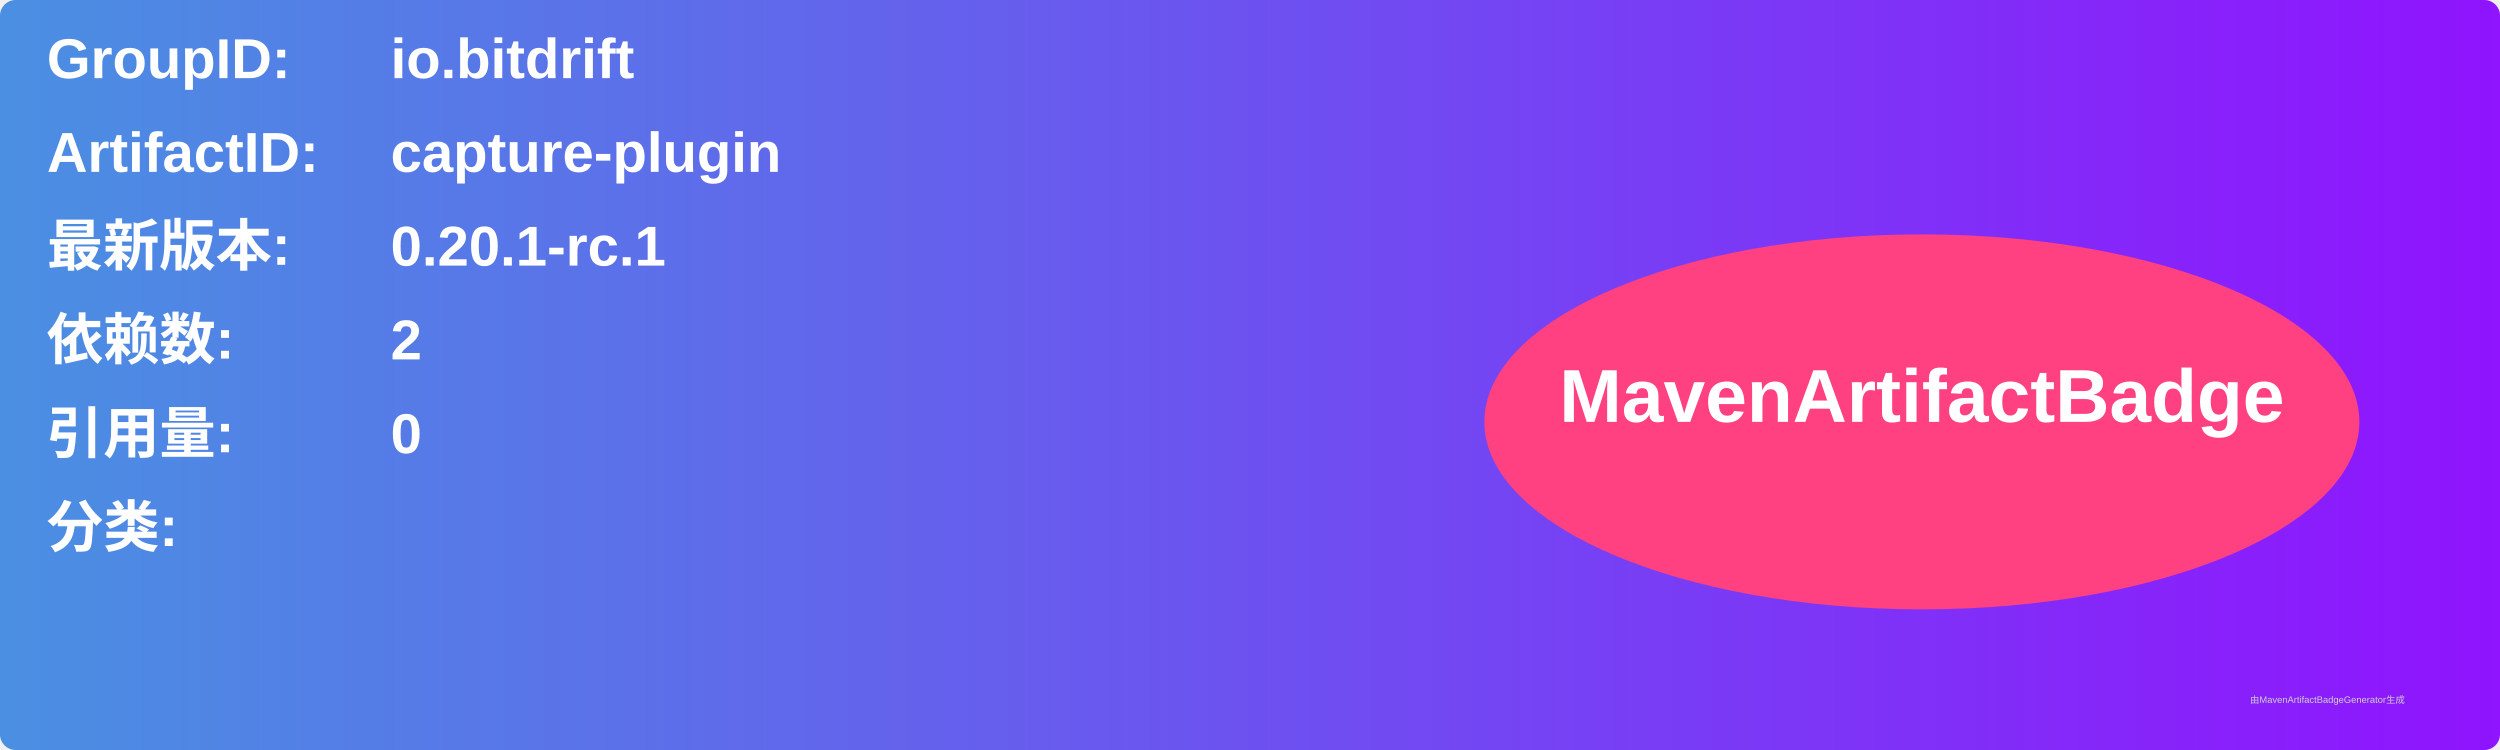
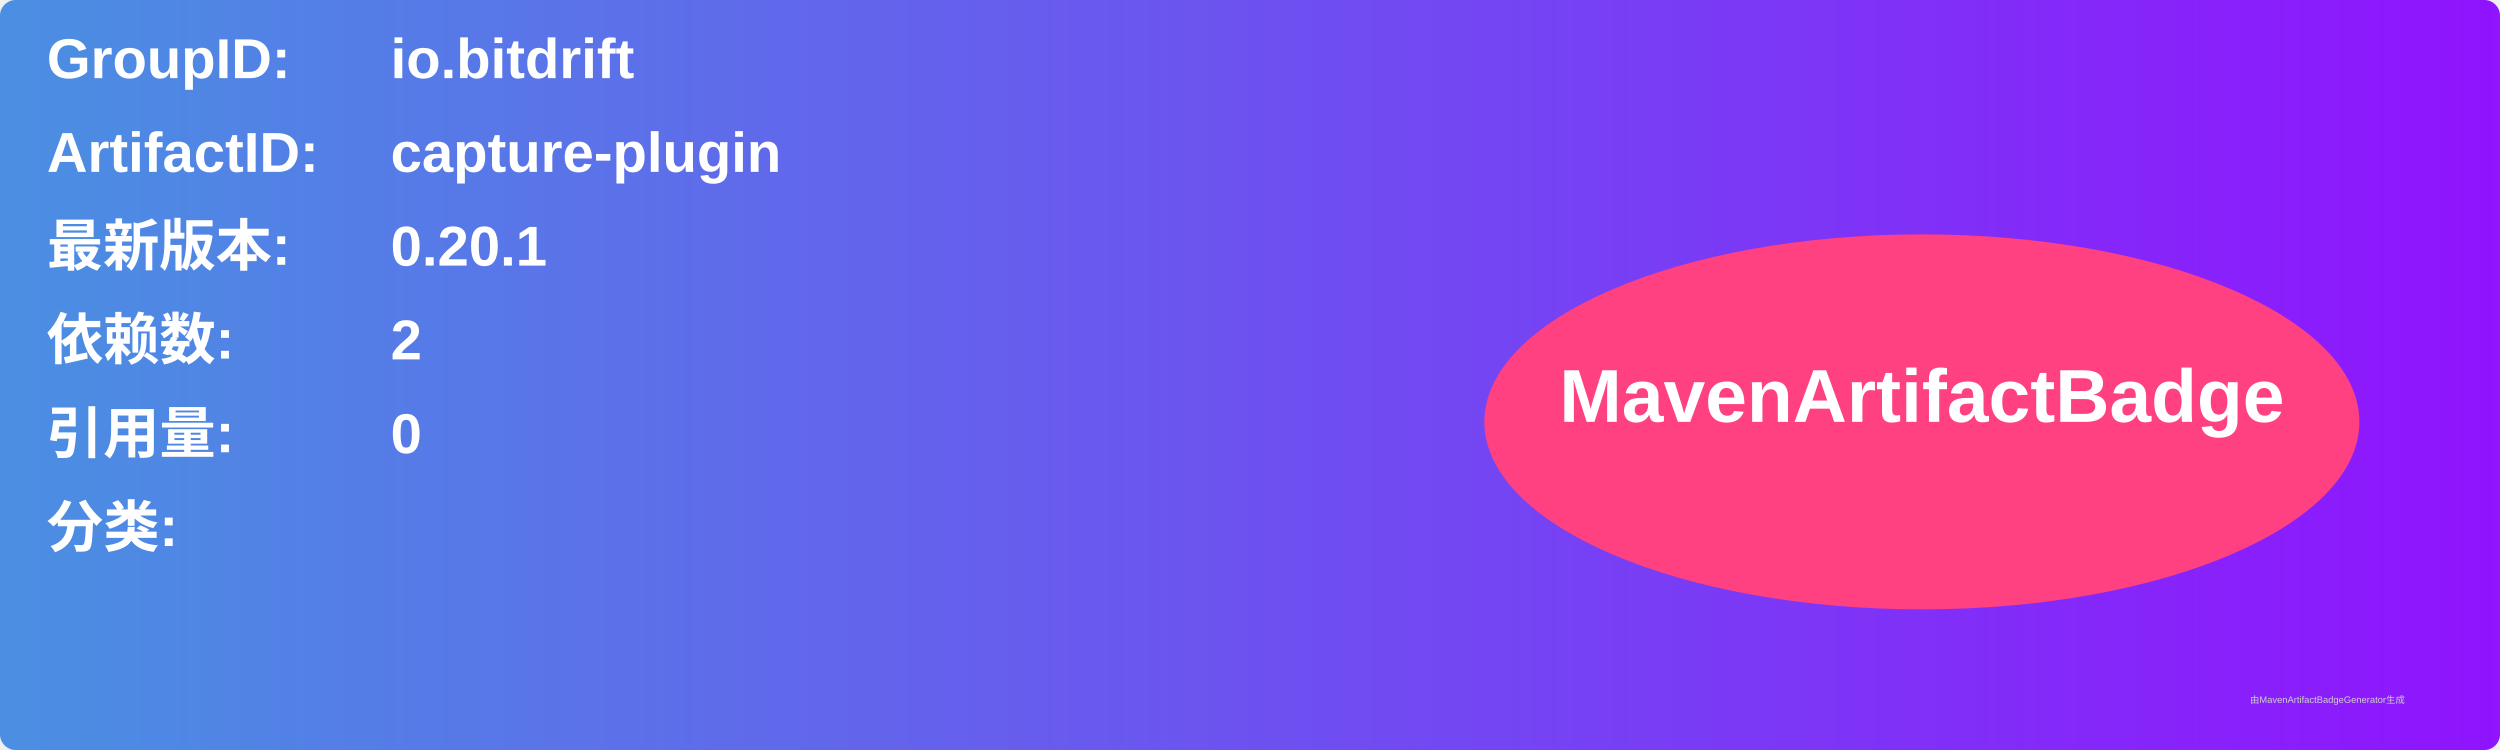
<svg xmlns="http://www.w3.org/2000/svg" width="800" height="240" viewBox="0 0 800 240">
  <linearGradient id="grad" x1="0%" y1="0%" x2="100%" y2="0%">
    <stop offset="0%" stop-color="#4a90e2" />
    <stop offset="100%" stop-color="#9013fe" />
  </linearGradient>
  <rect width="100%" height="100%" rx="5" ry="5" fill="url(#grad)" />
  <g transform="translate(15, 15)">
    <text x="0" y="10" font-family="Arial" font-size="18" fill="white" font-weight="bold" width="260">GroupID:</text>
    <text x="110" y="10" font-family="Arial" font-size="18" fill="white" font-weight="bold" width="460">io.bitdrift</text>
    <text x="0" y="40" font-family="Arial" font-size="18" fill="white" font-weight="bold" width="260">ArtifactID:</text>
    <text x="110" y="40" font-family="Arial" font-size="18" fill="white" font-weight="bold" width="460">capture-plugin</text>
    <text x="0" y="70" font-family="Arial" font-size="18" fill="white" font-weight="bold">最新版本:</text>
    <text x="110" y="70" font-family="Arial" font-size="18" fill="white" font-weight="bold">
-       <tspan font-weight="bold">0.20.1-rc.1</tspan>
+       <tspan font-weight="bold">0.20.1</tspan>
    </text>
    <text x="0" y="100" font-family="Arial" font-size="18" fill="white" font-weight="bold">依赖数: </text>
    <text x="110" y="100" font-family="Arial" font-size="18" fill="white">
      <tspan font-weight="bold">2</tspan>
    </text>
    <text x="0" y="130" font-family="Arial" font-size="18" fill="white" font-weight="bold">引用量: </text>
    <text x="110" y="130" font-family="Arial" font-size="18" fill="white">
      <tspan font-weight="bold">0</tspan>
    </text>
    <text x="0" y="160" font-family="Arial" font-size="18" fill="white" font-weight="bold">分类:</text>
    <text x="10" y="190" font-family="Arial" font-size="10" fill="white">
      <tspan font-weight="bold" />
    </text>
    <ellipse cx="600" cy="120" rx="140" ry="60" fill="#ff4081" />
    <text x="600" y="120" text-anchor="middle" font-family="Arial" font-size="24" fill="white" font-weight="bold">MavenArtifactBadge</text>
  </g>
  <text x="720" y="225" font-family="Arial" font-size="3" fill="#d0d0d0">由MavenArtifactBadgeGenerator生成</text>
</svg>
